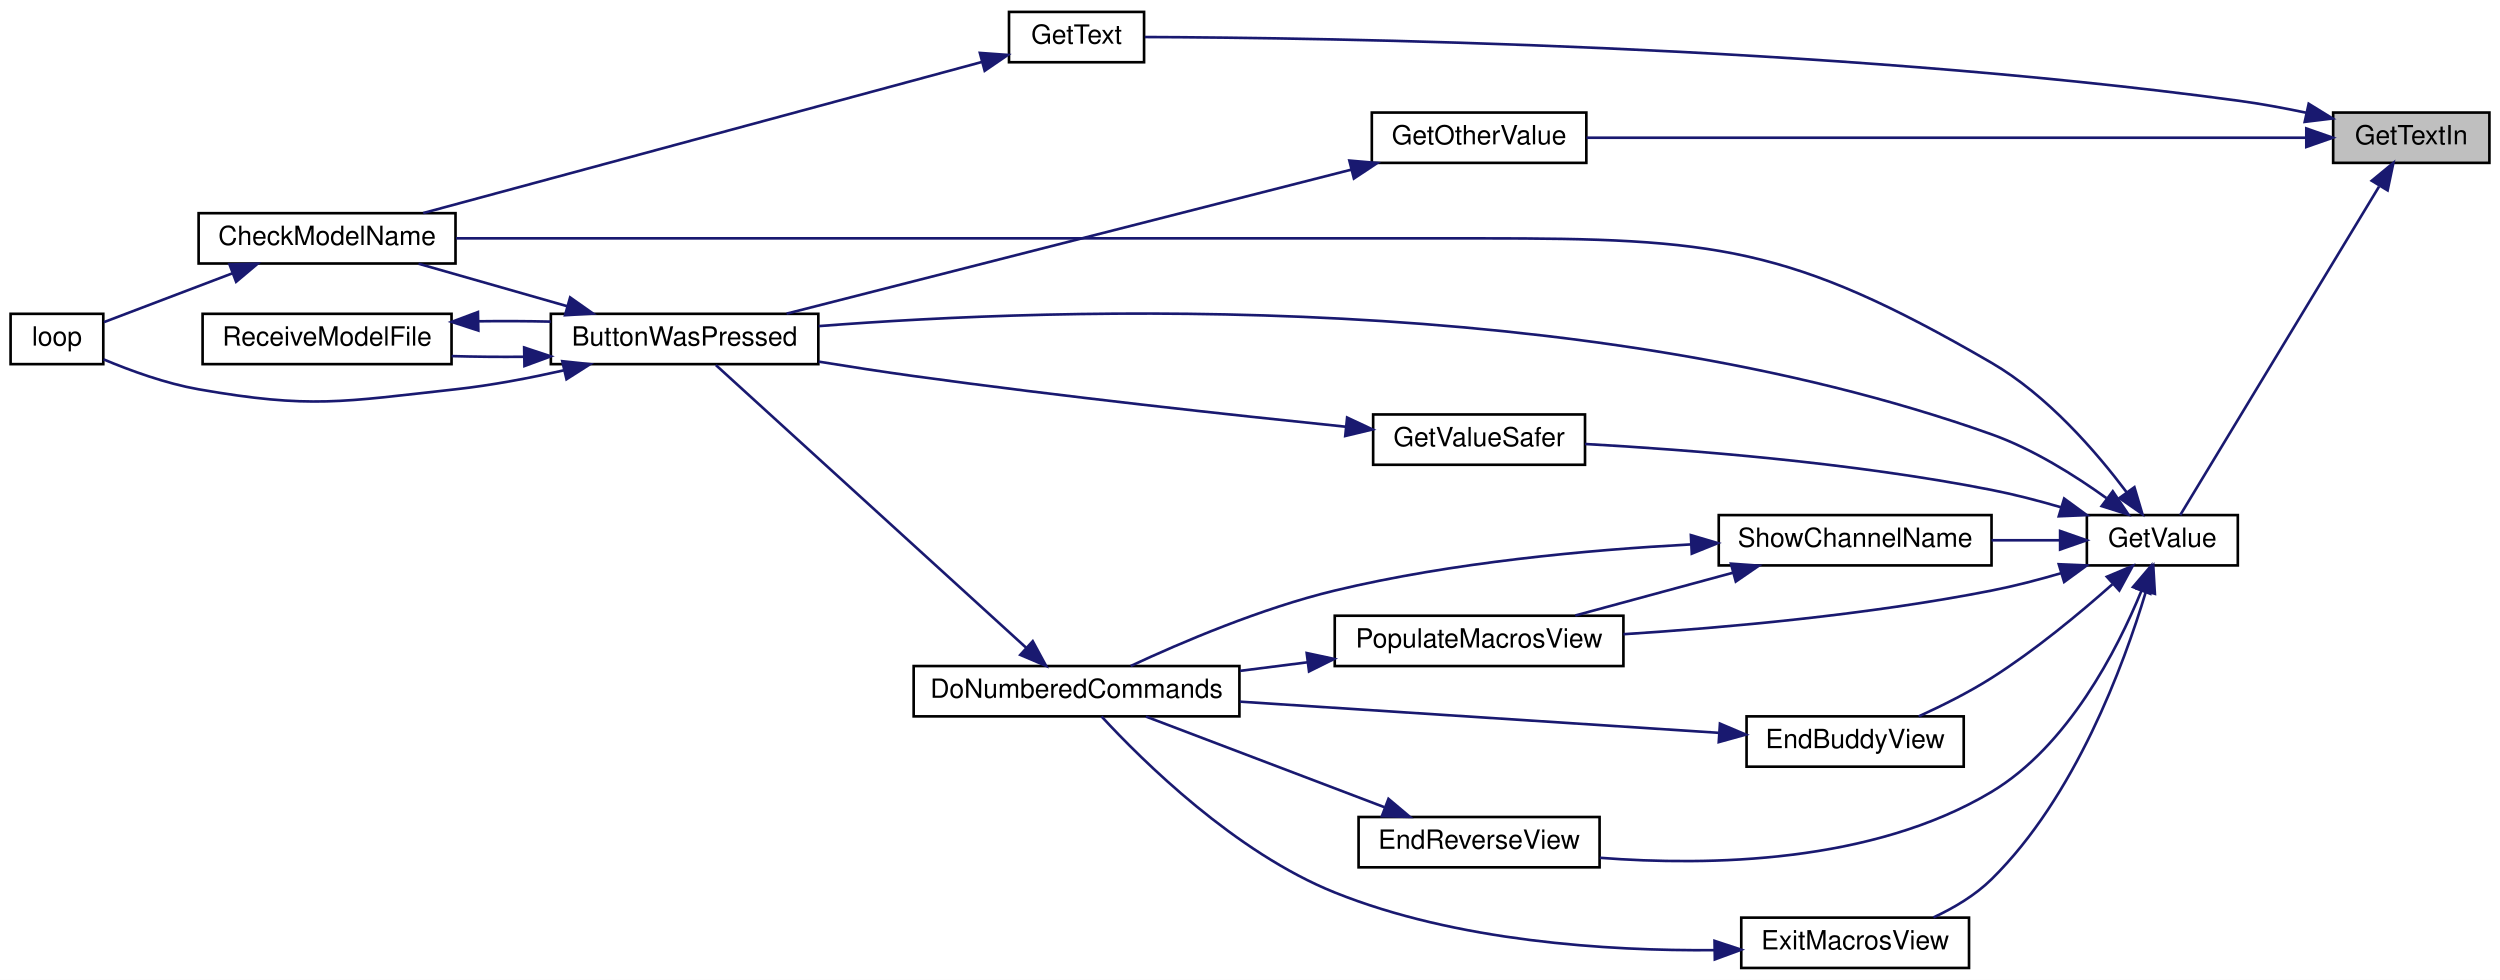
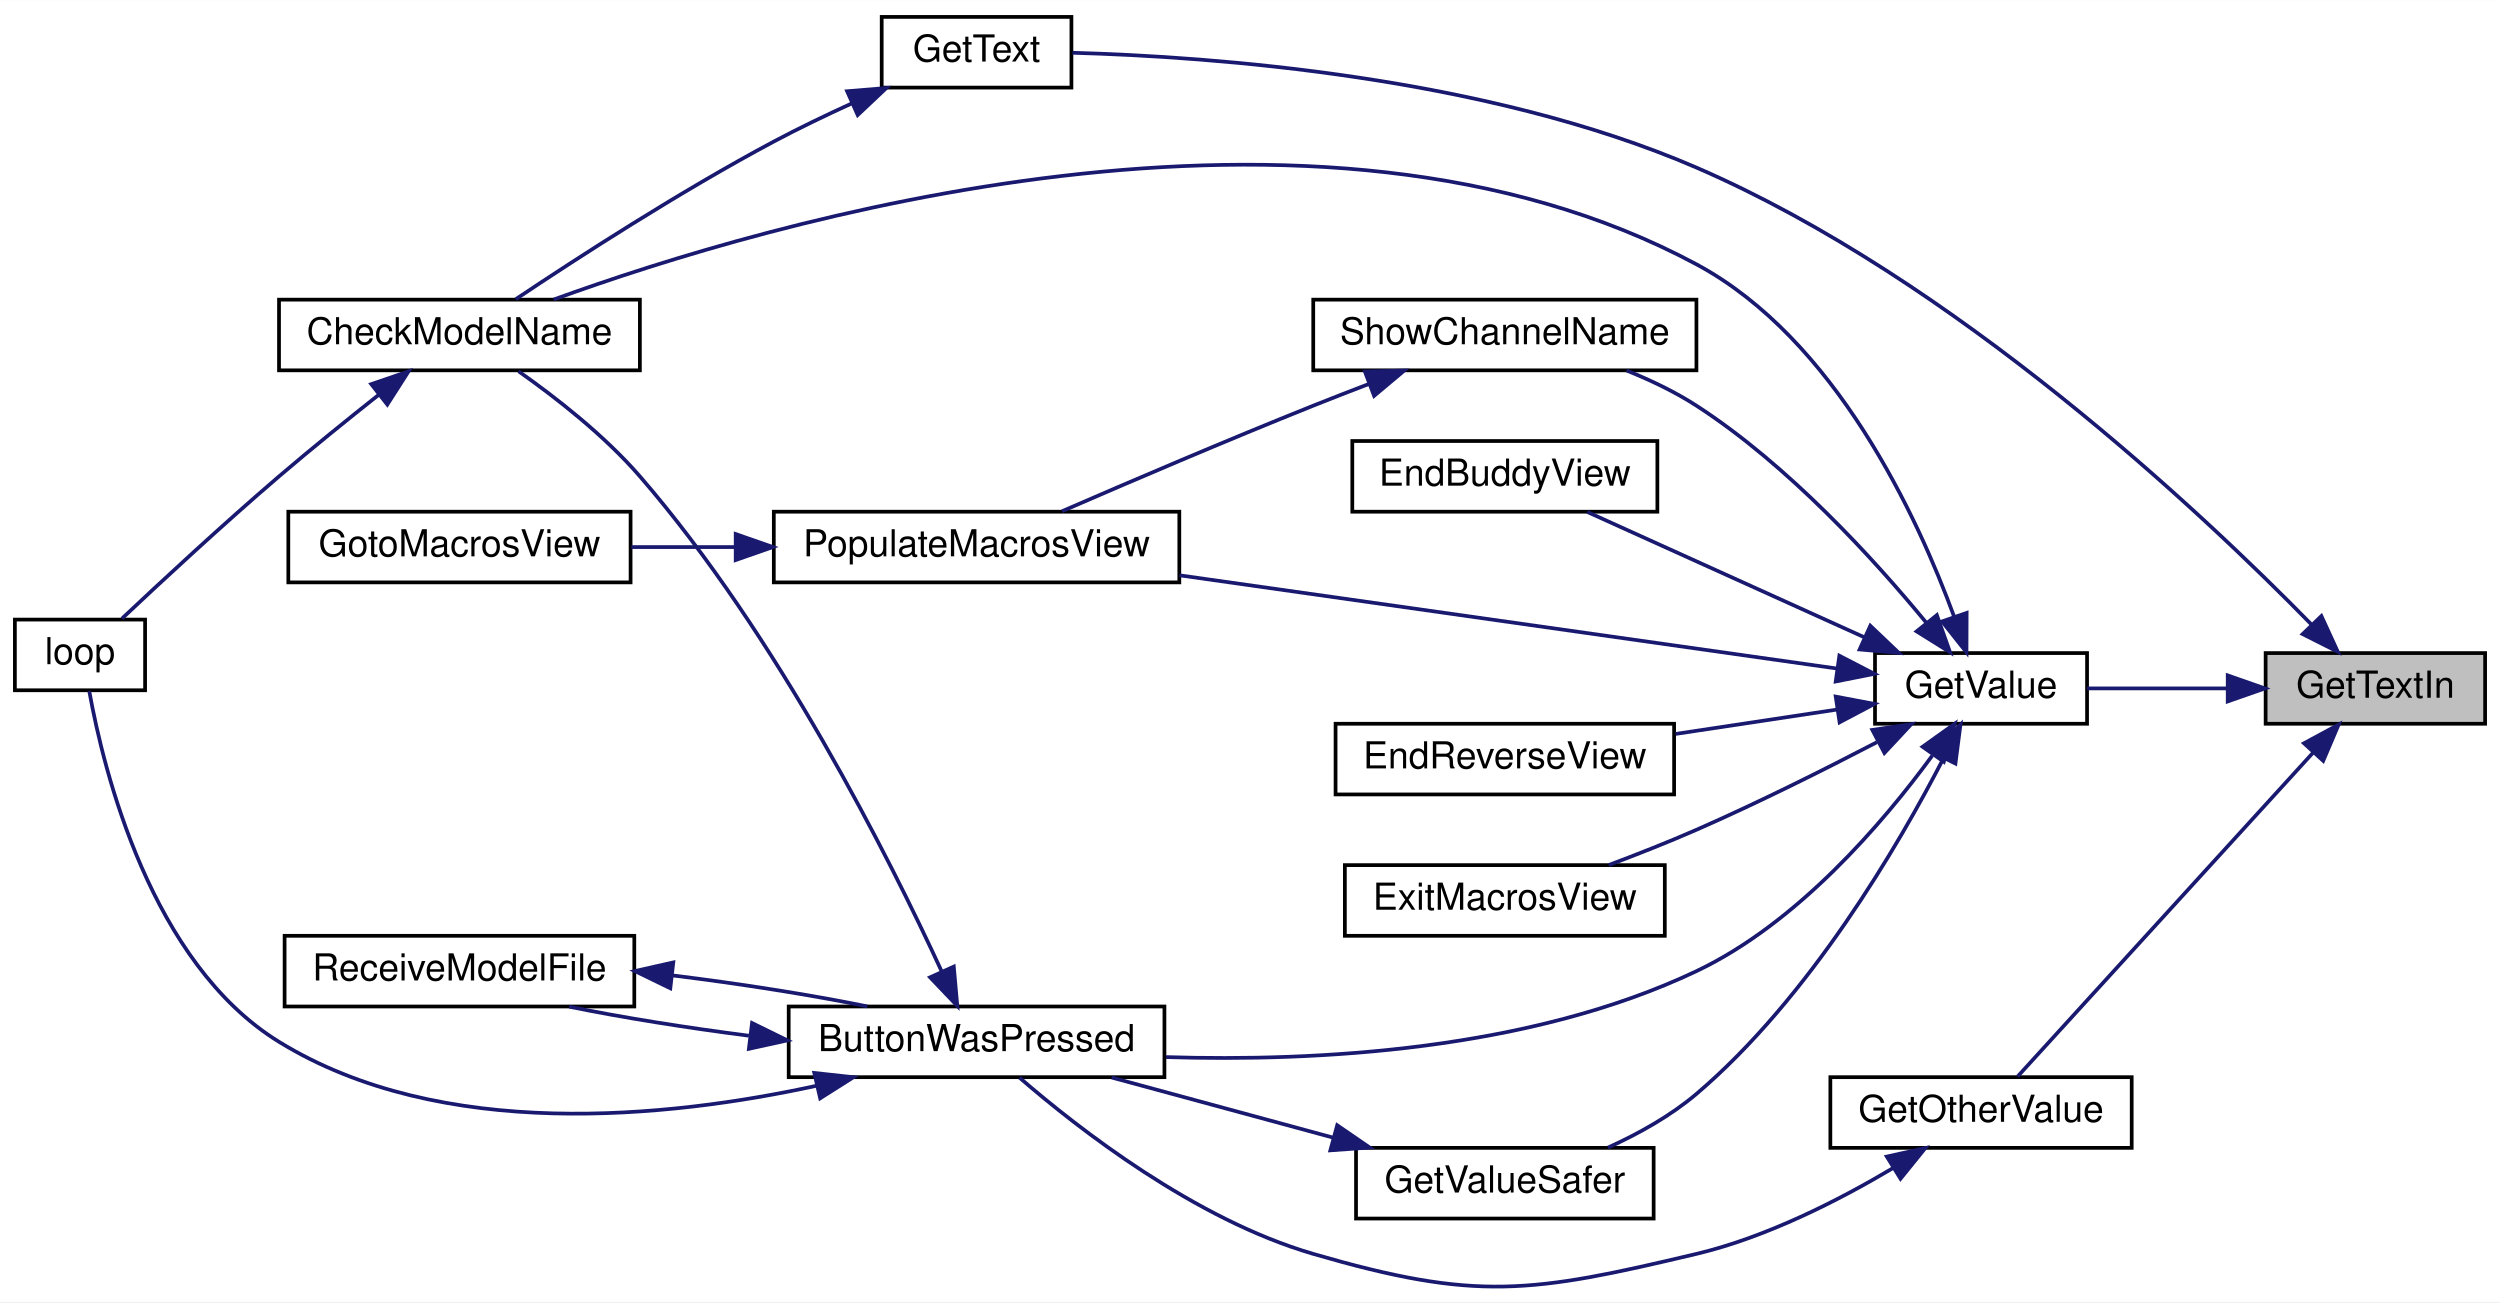
- <svg xmlns="http://www.w3.org/2000/svg" xmlns:xlink="http://www.w3.org/1999/xlink" width="944pt" height="370pt" viewBox="0.00 0.00 944.00 370.00">
-   <g id="graph0" class="graph" transform="scale(1 1) rotate(0) translate(4 366)">
-     <polygon fill="white" stroke="transparent" points="-4,4 -4,-366 940,-366 940,4 -4,4" />
+ <svg xmlns="http://www.w3.org/2000/svg" xmlns:xlink="http://www.w3.org/1999/xlink" width="672pt" height="350pt" viewBox="0.00 0.00 672.00 349.91">
+   <g id="graph0" class="graph" transform="scale(1 1) rotate(0) translate(4 345.91)">
+     <polygon fill="white" stroke="transparent" points="-4,4 -4,-345.91 668,-345.91 668,4 -4,4" />
    <g id="node1" class="node">
      <g id="a_node1">
        <a xlink:title=" ">
-           <polygon fill="#bfbfbf" stroke="black" points="877,-304.5 877,-323.5 936,-323.5 936,-304.5 877,-304.5" />
-           <text text-anchor="middle" x="906.5" y="-311.5" font-family="Helvetica,sans-Serif" font-size="10.00">GetTextIn</text>
+           <polygon fill="#bfbfbf" stroke="black" points="605,-151.41 605,-170.41 664,-170.41 664,-151.41 605,-151.41" />
+           <text text-anchor="middle" x="634.5" y="-158.41" font-family="Helvetica,sans-Serif" font-size="10.00">GetTextIn</text>
        </a>
      </g>
    </g>
    <g id="node2" class="node">
      <g id="a_node2">
        <a xlink:href="_transmitter_code_2src_2main_8cpp.html#ac8919b32f9c38cc65c7b93cae664acfb" target="_top" xlink:title=" ">
-           <polygon fill="white" stroke="black" points="514,-304.5 514,-323.5 595,-323.5 595,-304.5 514,-304.5" />
-           <text text-anchor="middle" x="554.5" y="-311.5" font-family="Helvetica,sans-Serif" font-size="10.00">GetOtherValue</text>
+           <polygon fill="white" stroke="black" points="488,-37.41 488,-56.41 569,-56.41 569,-37.41 488,-37.41" />
+           <text text-anchor="middle" x="528.5" y="-44.41" font-family="Helvetica,sans-Serif" font-size="10.00">GetOtherValue</text>
        </a>
      </g>
    </g>
    <g id="edge1" class="edge">
-       <path fill="none" stroke="midnightblue" d="M866.71,-314C799.64,-314 662.68,-314 595.07,-314" />
-       <polygon fill="midnightblue" stroke="midnightblue" points="866.86,-317.5 876.86,-314 866.86,-310.5 866.86,-317.5" />
+       <path fill="none" stroke="midnightblue" d="M617.86,-143.76C595.72,-119.49 555.98,-75.93 538.34,-56.6" />
+       <polygon fill="midnightblue" stroke="midnightblue" points="615.31,-146.16 624.63,-151.19 620.48,-141.44 615.31,-146.16" />
    </g>
    <g id="node7" class="node">
      <g id="a_node7">
        <a xlink:href="_transmitter_code_2src_2main_8cpp.html#a8e271ca29dc3c90bcf0e465b41bd71ff" target="_top" xlink:title=" ">
-           <polygon fill="white" stroke="black" points="377,-342.5 377,-361.5 428,-361.5 428,-342.5 377,-342.5" />
-           <text text-anchor="middle" x="402.5" y="-349.5" font-family="Helvetica,sans-Serif" font-size="10.00">GetText</text>
+           <polygon fill="white" stroke="black" points="233,-322.41 233,-341.41 284,-341.41 284,-322.41 233,-322.41" />
+           <text text-anchor="middle" x="258.5" y="-329.41" font-family="Helvetica,sans-Serif" font-size="10.00">GetText</text>
        </a>
      </g>
    </g>
    <g id="edge8" class="edge">
-       <path fill="none" stroke="midnightblue" d="M866.77,-323.45C858.32,-325.22 849.4,-326.87 841,-328 684.95,-349.08 495.22,-351.76 428.3,-352.02" />
-       <polygon fill="midnightblue" stroke="midnightblue" points="867.76,-326.82 876.78,-321.26 866.26,-319.98 867.76,-326.82" />
+       <path fill="none" stroke="midnightblue" d="M617.38,-178.03C587.77,-208.3 521.4,-270.88 452,-300.91 395.46,-325.37 322.02,-330.72 284.28,-331.77" />
+       <polygon fill="midnightblue" stroke="midnightblue" points="619.99,-180.37 624.41,-170.74 614.95,-175.51 619.99,-180.37" />
    </g>
    <g id="node8" class="node">
      <g id="a_node8">
        <a xlink:href="_transmitter_code_2src_2main_8cpp.html#a6e4fac4e296c09388b8b56353402d67a" target="_top" xlink:title=" ">
-           <polygon fill="white" stroke="black" points="784,-152.5 784,-171.5 841,-171.5 841,-152.5 784,-152.5" />
-           <text text-anchor="middle" x="812.5" y="-159.5" font-family="Helvetica,sans-Serif" font-size="10.00">GetValue</text>
+           <polygon fill="white" stroke="black" points="500,-151.41 500,-170.41 557,-170.41 557,-151.41 500,-151.41" />
+           <text text-anchor="middle" x="528.5" y="-158.41" font-family="Helvetica,sans-Serif" font-size="10.00">GetValue</text>
        </a>
      </g>
    </g>
    <g id="edge10" class="edge">
-       <path fill="none" stroke="midnightblue" d="M894.33,-295.55C874.6,-262.94 834.22,-196.24 819.25,-171.5" />
-       <polygon fill="midnightblue" stroke="midnightblue" points="891.57,-297.75 899.74,-304.49 897.56,-294.12 891.57,-297.75" />
+       <path fill="none" stroke="midnightblue" d="M594.63,-160.91C582.12,-160.91 568.54,-160.91 557.02,-160.91" />
+       <polygon fill="midnightblue" stroke="midnightblue" points="594.81,-164.41 604.81,-160.91 594.81,-157.41 594.81,-164.41" />
    </g>
    <g id="node3" class="node">
      <g id="a_node3">
        <a xlink:href="_transmitter_code_2src_2main_8cpp.html#a804fdbdd5eab4c596bbe8a23eecbe4d5" target="_top" xlink:title=" ">
-           <polygon fill="white" stroke="black" points="204,-228.5 204,-247.5 305,-247.5 305,-228.5 204,-228.5" />
-           <text text-anchor="middle" x="254.5" y="-235.5" font-family="Helvetica,sans-Serif" font-size="10.00">ButtonWasPressed</text>
+           <polygon fill="white" stroke="black" points="208,-56.41 208,-75.41 309,-75.41 309,-56.41 208,-56.41" />
+           <text text-anchor="middle" x="258.5" y="-63.41" font-family="Helvetica,sans-Serif" font-size="10.00">ButtonWasPressed</text>
        </a>
      </g>
    </g>
    <g id="edge2" class="edge">
-       <path fill="none" stroke="midnightblue" d="M506.23,-301.94C447.13,-286.87 347.15,-261.37 293.02,-247.57" />
-       <polygon fill="midnightblue" stroke="midnightblue" points="505.51,-305.37 516.06,-304.45 507.23,-298.59 505.51,-305.37" />
+       <path fill="none" stroke="midnightblue" d="M504.81,-31.96C490.35,-23.36 470.86,-13.39 452,-8.91 407.46,1.67 392.95,3.9 349,-8.91 317.16,-18.18 285.85,-42.6 270.06,-56.27" />
+       <polygon fill="midnightblue" stroke="midnightblue" points="503.17,-35.07 513.52,-37.35 506.86,-29.11 503.17,-35.07" />
    </g>
    <g id="node4" class="node">
      <g id="a_node4">
        <a xlink:href="_transmitter_code_2src_2main_8cpp.html#a984cb52354a84c45e9e41f396a1c5e92" target="_top" xlink:title=" ">
-           <polygon fill="white" stroke="black" points="71,-266.5 71,-285.5 168,-285.5 168,-266.5 71,-266.5" />
-           <text text-anchor="middle" x="119.5" y="-273.5" font-family="Helvetica,sans-Serif" font-size="10.00">CheckModelName</text>
+           <polygon fill="white" stroke="black" points="71,-246.41 71,-265.41 168,-265.41 168,-246.41 71,-246.41" />
+           <text text-anchor="middle" x="119.5" y="-253.41" font-family="Helvetica,sans-Serif" font-size="10.00">CheckModelName</text>
        </a>
      </g>
    </g>
    <g id="edge3" class="edge">
-       <path fill="none" stroke="midnightblue" d="M210.13,-250.39C191.92,-255.59 171.06,-261.55 154.05,-266.41" />
-       <polygon fill="midnightblue" stroke="midnightblue" points="211.28,-253.7 219.94,-247.59 209.36,-246.97 211.28,-253.7" />
+       <path fill="none" stroke="midnightblue" d="M249.06,-84.98C235.08,-115.26 204.96,-175.26 168,-217.91 158.46,-228.92 145.4,-239.1 135.39,-246.15" />
+       <polygon fill="midnightblue" stroke="midnightblue" points="252.38,-86.14 253.32,-75.58 246,-83.25 252.38,-86.14" />
    </g>
    <g id="node5" class="node">
      <g id="a_node5">
        <a xlink:href="_transmitter_code_2src_2main_8cpp.html#ad3cb30894c94eb016e98bdcaa899ac86" target="_top" xlink:title=" ">
-           <polygon fill="white" stroke="black" points="0,-228.5 0,-247.5 35,-247.5 35,-228.5 0,-228.5" />
-           <text text-anchor="middle" x="17.5" y="-235.5" font-family="Helvetica,sans-Serif" font-size="10.00">loop</text>
+           <polygon fill="white" stroke="black" points="0,-160.41 0,-179.41 35,-179.41 35,-160.41 0,-160.41" />
+           <text text-anchor="middle" x="17.5" y="-167.41" font-family="Helvetica,sans-Serif" font-size="10.00">loop</text>
        </a>
      </g>
    </g>
    <g id="edge5" class="edge">
-       <path fill="none" stroke="midnightblue" d="M209.1,-226.2C195.97,-223.24 181.49,-220.48 168,-219 125.15,-214.3 113.46,-211.55 71,-219 58.59,-221.18 45.24,-226.04 35.11,-230.3" />
-       <polygon fill="midnightblue" stroke="midnightblue" points="208.31,-229.61 218.85,-228.49 209.91,-222.8 208.31,-229.61" />
+       <path fill="none" stroke="midnightblue" d="M215.66,-54.14C175.48,-45.39 114.6,-39.08 71,-65.91 36.55,-87.11 23.88,-138.66 19.99,-160.2" />
+       <polygon fill="midnightblue" stroke="midnightblue" points="214.88,-57.55 225.41,-56.4 216.46,-50.73 214.88,-57.55" />
    </g>
    <g id="node6" class="node">
      <g id="a_node6">
        <a xlink:href="_transmitter_code_2src_2main_8cpp.html#ab7c9edf843c732d7fe296564f39bc0dc" target="_top" xlink:title="RECEIVE A MODEL FILE.">
-           <polygon fill="white" stroke="black" points="72.5,-228.5 72.5,-247.5 166.5,-247.5 166.5,-228.5 72.5,-228.5" />
-           <text text-anchor="middle" x="119.5" y="-235.5" font-family="Helvetica,sans-Serif" font-size="10.00">ReceiveModelFile</text>
+           <polygon fill="white" stroke="black" points="72.5,-75.41 72.5,-94.41 166.5,-94.41 166.5,-75.41 72.5,-75.41" />
+           <text text-anchor="middle" x="119.5" y="-82.41" font-family="Helvetica,sans-Serif" font-size="10.00">ReceiveModelFile</text>
        </a>
      </g>
    </g>
    <g id="edge6" class="edge">
-       <path fill="none" stroke="midnightblue" d="M193.77,-231.28C184.63,-231.2 175.33,-231.28 166.54,-231.54" />
-       <polygon fill="midnightblue" stroke="midnightblue" points="193.92,-234.78 203.98,-231.45 194.03,-227.78 193.92,-234.78" />
+       <path fill="none" stroke="midnightblue" d="M197.31,-67.55C180.51,-69.7 163.03,-72.49 148.99,-75.36" />
+       <polygon fill="midnightblue" stroke="midnightblue" points="198.15,-70.97 207.65,-66.3 197.3,-64.03 198.15,-70.97" />
    </g>
    <g id="edge4" class="edge">
-       <path fill="none" stroke="midnightblue" d="M83.91,-262.86C67.44,-256.6 48.49,-249.4 35.24,-244.36" />
-       <polygon fill="midnightblue" stroke="midnightblue" points="82.67,-266.13 93.27,-266.41 85.16,-259.59 82.67,-266.13" />
+       <path fill="none" stroke="midnightblue" d="M97.92,-239.93C89.47,-233.24 79.67,-225.32 71,-217.91 55.99,-205.06 39.23,-189.52 28.78,-179.68" />
+       <polygon fill="midnightblue" stroke="midnightblue" points="95.79,-242.7 105.82,-246.13 100.11,-237.2 95.79,-242.7" />
    </g>
    <g id="edge7" class="edge">
-       <path fill="none" stroke="midnightblue" d="M176.65,-244.68C185.72,-244.81 195.07,-244.76 203.98,-244.55" />
-       <polygon fill="midnightblue" stroke="midnightblue" points="176.62,-241.18 166.54,-244.46 176.47,-248.17 176.62,-241.18" />
+       <path fill="none" stroke="midnightblue" d="M176.79,-83.76C194.8,-81.54 213.97,-78.53 229.11,-75.44" />
+       <polygon fill="midnightblue" stroke="midnightblue" points="176.18,-80.3 166.65,-84.93 176.98,-87.26 176.18,-80.3" />
    </g>
    <g id="edge9" class="edge">
-       <path fill="none" stroke="midnightblue" d="M366.8,-342.61C312.98,-328.06 209.97,-300.2 155.79,-285.55" />
-       <polygon fill="midnightblue" stroke="midnightblue" points="366,-346.02 376.56,-345.26 367.82,-339.27 366,-346.02" />
+       <path fill="none" stroke="midnightblue" d="M224.98,-318.17C217.97,-314.97 210.67,-311.46 204,-307.91 178.83,-294.5 150.96,-276.46 134.63,-265.53" />
+       <polygon fill="midnightblue" stroke="midnightblue" points="223.7,-321.43 234.26,-322.3 226.55,-315.03 223.7,-321.43" />
    </g>
    <g id="edge11" class="edge">
-       <path fill="none" stroke="midnightblue" d="M791.39,-177.91C779.46,-186.49 763.65,-196.43 748,-202 593.93,-256.83 396.03,-249.94 305.15,-242.86" />
-       <polygon fill="midnightblue" stroke="midnightblue" points="793.78,-180.5 799.69,-171.71 789.59,-174.89 793.78,-180.5" />
+       <path fill="none" stroke="midnightblue" d="M515.4,-142.85C502.16,-124.77 479.18,-97.82 452,-84.91 407.11,-63.58 349.78,-60.56 309.41,-61.81" />
+       <polygon fill="midnightblue" stroke="midnightblue" points="512.78,-145.22 521.4,-151.38 518.5,-141.19 512.78,-145.22" />
    </g>
    <g id="edge12" class="edge">
-       <path fill="none" stroke="midnightblue" d="M799.04,-180.09C787.54,-195.41 769.09,-216.76 748,-229 671.83,-273.21 643.57,-276 555.5,-276 555.5,-276 555.5,-276 401.5,-276 319.54,-276 224.14,-276 168.23,-276" />
-       <polygon fill="midnightblue" stroke="midnightblue" points="801.95,-182.04 804.97,-171.89 796.28,-177.94 801.95,-182.04" />
+       <path fill="none" stroke="midnightblue" d="M521.31,-180.09C511.48,-206.96 489.48,-254.78 452,-274.91 349.42,-330.01 202.32,-286.32 144.83,-265.44" />
+       <polygon fill="midnightblue" stroke="midnightblue" points="524.63,-181.21 524.59,-170.61 518.01,-178.92 524.63,-181.21" />
    </g>
    <g id="node9" class="node">
      <g id="a_node9">
        <a xlink:href="_transmitter_code_2src_2main_8cpp.html#a16c65917a148c7f6c17babf11e977b69" target="_top" xlink:title=" ">
-           <polygon fill="white" stroke="black" points="655.5,-76.5 655.5,-95.5 737.5,-95.5 737.5,-76.5 655.5,-76.5" />
-           <text text-anchor="middle" x="696.5" y="-83.5" font-family="Helvetica,sans-Serif" font-size="10.00">EndBuddyView</text>
+           <polygon fill="white" stroke="black" points="359.5,-208.41 359.5,-227.41 441.5,-227.41 441.5,-208.41 359.5,-208.41" />
+           <text text-anchor="middle" x="400.5" y="-215.41" font-family="Helvetica,sans-Serif" font-size="10.00">EndBuddyView</text>
        </a>
      </g>
    </g>
    <g id="edge13" class="edge">
-       <path fill="none" stroke="midnightblue" d="M793.65,-145.39C781.39,-134.5 764.43,-120.41 748,-110 739.39,-104.54 729.35,-99.53 720.5,-95.5" />
-       <polygon fill="midnightblue" stroke="midnightblue" points="791.55,-148.22 801.32,-152.33 796.25,-143.03 791.55,-148.22" />
+       <path fill="none" stroke="midnightblue" d="M497.09,-174.67C474.07,-185.08 443.03,-199.12 422.66,-208.34" />
+       <polygon fill="midnightblue" stroke="midnightblue" points="498.74,-177.76 506.41,-170.45 495.86,-171.38 498.74,-177.76" />
+     </g>
+     <g id="node10" class="node">
+       <g id="a_node10">
+         <a xlink:href="_transmitter_code_2src_2main_8cpp.html#afd3dd964eafc30405e000b03579dd00c" target="_top" xlink:title=" ">
+           <polygon fill="white" stroke="black" points="355,-132.41 355,-151.41 446,-151.41 446,-132.41 355,-132.41" />
+           <text text-anchor="middle" x="400.5" y="-139.41" font-family="Helvetica,sans-Serif" font-size="10.00">EndReverseView</text>
+         </a>
+       </g>
+     </g>
+     <g id="edge14" class="edge">
+       <path fill="none" stroke="midnightblue" d="M489.83,-155.23C476.18,-153.17 460.63,-150.82 446.42,-148.68" />
+       <polygon fill="midnightblue" stroke="midnightblue" points="489.44,-158.71 499.85,-156.74 490.48,-151.79 489.44,-158.71" />
    </g>
    <g id="node11" class="node">
      <g id="a_node11">
-         <a xlink:href="_transmitter_code_2src_2main_8cpp.html#afd3dd964eafc30405e000b03579dd00c" target="_top" xlink:title=" ">
-           <polygon fill="white" stroke="black" points="509,-38.5 509,-57.5 600,-57.5 600,-38.5 509,-38.5" />
-           <text text-anchor="middle" x="554.5" y="-45.5" font-family="Helvetica,sans-Serif" font-size="10.00">EndReverseView</text>
-         </a>
-       </g>
-     </g>
-     <g id="edge16" class="edge">
-       <path fill="none" stroke="midnightblue" d="M804.62,-142.94C795.45,-120.57 776.94,-84.35 748,-67 703.07,-40.07 641.41,-38.9 600.1,-42.1" />
-       <polygon fill="midnightblue" stroke="midnightblue" points="801.41,-144.33 808.28,-152.39 807.93,-141.8 801.41,-144.33" />
+         <a xlink:href="_transmitter_code_2src_2main_8cpp.html#a488388f6430a0fc7bec57074ba750a2d" target="_top" xlink:title=" ">
+           <polygon fill="white" stroke="black" points="357.5,-94.41 357.5,-113.41 443.5,-113.41 443.5,-94.41 357.5,-94.41" />
+           <text text-anchor="middle" x="400.5" y="-101.41" font-family="Helvetica,sans-Serif" font-size="10.00">ExitMacrosView</text>
+         </a>
+       </g>
+     </g>
+     <g id="edge15" class="edge">
+       <path fill="none" stroke="midnightblue" d="M500.53,-146.46C486.28,-139.04 468.38,-130.09 452,-122.91 444.45,-119.6 436.12,-116.32 428.45,-113.44" />
+       <polygon fill="midnightblue" stroke="midnightblue" points="499.28,-149.75 509.76,-151.3 502.53,-143.55 499.28,-149.75" />
    </g>
    <g id="node12" class="node">
      <g id="a_node12">
-         <a xlink:href="_transmitter_code_2src_2main_8cpp.html#a488388f6430a0fc7bec57074ba750a2d" target="_top" xlink:title=" ">
-           <polygon fill="white" stroke="black" points="653.5,-0.5 653.5,-19.5 739.5,-19.5 739.5,-0.5 653.5,-0.5" />
-           <text text-anchor="middle" x="696.5" y="-7.5" font-family="Helvetica,sans-Serif" font-size="10.00">ExitMacrosView</text>
-         </a>
-       </g>
-     </g>
-     <g id="edge18" class="edge">
-       <path fill="none" stroke="midnightblue" d="M806.23,-142.41C797.97,-114.98 779.56,-65.03 748,-34 741.84,-27.94 733.86,-23.2 726.07,-19.58" />
-       <polygon fill="midnightblue" stroke="midnightblue" points="802.96,-143.7 809.08,-152.35 809.69,-141.78 802.96,-143.7" />
+         <a xlink:href="_transmitter_code_2src_2main_8cpp.html#aa96e947f56247db8901e81f09147ddf2" target="_top" xlink:title=" ">
+           <polygon fill="white" stroke="black" points="360.5,-18.41 360.5,-37.41 440.5,-37.41 440.5,-18.41 360.5,-18.41" />
+           <text text-anchor="middle" x="400.5" y="-25.41" font-family="Helvetica,sans-Serif" font-size="10.00">GetValueSafer</text>
+         </a>
+       </g>
+     </g>
+     <g id="edge16" class="edge">
+       <path fill="none" stroke="midnightblue" d="M518.46,-142.2C506.23,-118.53 482.39,-77.73 452,-51.91 445.05,-46 436.39,-41.19 428.22,-37.48" />
+       <polygon fill="midnightblue" stroke="midnightblue" points="515.37,-143.83 522.98,-151.2 521.62,-140.7 515.37,-143.83" />
    </g>
    <g id="node13" class="node">
      <g id="a_node13">
-         <a xlink:href="_transmitter_code_2src_2main_8cpp.html#aa96e947f56247db8901e81f09147ddf2" target="_top" xlink:title=" ">
-           <polygon fill="white" stroke="black" points="514.5,-190.5 514.5,-209.5 594.5,-209.5 594.5,-190.5 514.5,-190.5" />
-           <text text-anchor="middle" x="554.5" y="-197.5" font-family="Helvetica,sans-Serif" font-size="10.00">GetValueSafer</text>
-         </a>
-       </g>
-     </g>
-     <g id="edge20" class="edge">
-       <path fill="none" stroke="midnightblue" d="M774.26,-174.44C765.71,-176.94 756.6,-179.31 748,-181 695.45,-191.36 633.65,-196.18 594.53,-198.35" />
-       <polygon fill="midnightblue" stroke="midnightblue" points="775.42,-177.75 783.97,-171.5 773.39,-171.05 775.42,-177.75" />
-     </g>
-     <g id="node14" class="node">
-       <g id="a_node14">
        <a xlink:href="_transmitter_code_2src_2main_8cpp.html#a58fe79634784085398cb1f382f6bf57d" target="_top" xlink:title=" ">
-           <polygon fill="white" stroke="black" points="500,-114.5 500,-133.5 609,-133.5 609,-114.5 500,-114.5" />
-           <text text-anchor="middle" x="554.5" y="-121.5" font-family="Helvetica,sans-Serif" font-size="10.00">PopulateMacrosView</text>
-         </a>
-       </g>
-     </g>
-     <g id="edge22" class="edge">
-       <path fill="none" stroke="midnightblue" d="M774.26,-149.56C765.71,-147.06 756.6,-144.69 748,-143 701.54,-133.85 647.86,-129.01 609.01,-126.52" />
-       <polygon fill="midnightblue" stroke="midnightblue" points="773.39,-152.95 783.97,-152.5 775.42,-146.25 773.39,-152.95" />
+           <polygon fill="white" stroke="black" points="204,-189.41 204,-208.41 313,-208.41 313,-189.41 204,-189.41" />
+           <text text-anchor="middle" x="258.5" y="-196.41" font-family="Helvetica,sans-Serif" font-size="10.00">PopulateMacrosView</text>
+         </a>
+       </g>
+     </g>
+     <g id="edge18" class="edge">
+       <path fill="none" stroke="midnightblue" d="M489.66,-166.27C443.55,-172.81 365.33,-183.9 313.05,-191.31" />
+       <polygon fill="midnightblue" stroke="midnightblue" points="490.42,-169.7 499.83,-164.83 489.44,-162.77 490.42,-169.7" />
    </g>
    <g id="node15" class="node">
      <g id="a_node15">
        <a xlink:href="_transmitter_code_2src_2main_8cpp.html#a4d8497742bcb615831e3b52c5d463cde" target="_top" xlink:title=" ">
-           <polygon fill="white" stroke="black" points="645,-152.5 645,-171.5 748,-171.5 748,-152.5 645,-152.5" />
-           <text text-anchor="middle" x="696.5" y="-159.5" font-family="Helvetica,sans-Serif" font-size="10.00">ShowChannelName</text>
-         </a>
-       </g>
-     </g>
-     <g id="edge24" class="edge">
-       <path fill="none" stroke="midnightblue" d="M773.83,-162C765.56,-162 756.69,-162 748.01,-162" />
-       <polygon fill="midnightblue" stroke="midnightblue" points="773.9,-165.5 783.9,-162 773.9,-158.5 773.9,-165.5" />
-     </g>
-     <g id="node10" class="node">
-       <g id="a_node10">
-         <a xlink:href="_transmitter_code_2src_2main_8cpp.html#a90f645bc8d3bc0770c668c04e0f51802" target="_top" xlink:title=" ">
-           <polygon fill="white" stroke="black" points="341,-95.5 341,-114.5 464,-114.5 464,-95.5 341,-95.5" />
-           <text text-anchor="middle" x="402.5" y="-102.5" font-family="Helvetica,sans-Serif" font-size="10.00">DoNumberedCommands</text>
-         </a>
-       </g>
-     </g>
-     <g id="edge14" class="edge">
-       <path fill="none" stroke="midnightblue" d="M644.91,-89.29C594.69,-92.56 517.67,-97.57 464.18,-101.05" />
-       <polygon fill="midnightblue" stroke="midnightblue" points="645.45,-92.76 655.21,-88.62 645,-85.78 645.45,-92.76" />
-     </g>
-     <g id="edge15" class="edge">
-       <path fill="none" stroke="midnightblue" d="M383.56,-121.34C352.88,-149.29 291.2,-205.48 266.3,-228.16" />
-       <polygon fill="midnightblue" stroke="midnightblue" points="385.96,-123.89 391,-114.57 381.25,-118.71 385.96,-123.89" />
+           <polygon fill="white" stroke="black" points="349,-246.41 349,-265.41 452,-265.41 452,-246.41 349,-246.41" />
+           <text text-anchor="middle" x="400.5" y="-253.41" font-family="Helvetica,sans-Serif" font-size="10.00">ShowChannelName</text>
+         </a>
+       </g>
+     </g>
+     <g id="edge20" class="edge">
+       <path fill="none" stroke="midnightblue" d="M513.73,-178.65C499.76,-195.61 476.73,-220.91 452,-236.91 446.26,-240.62 439.69,-243.76 433.22,-246.36" />
+       <polygon fill="midnightblue" stroke="midnightblue" points="516.63,-180.62 520.17,-170.63 511.18,-176.24 516.63,-180.62" />
    </g>
    <g id="edge17" class="edge">
-       <path fill="none" stroke="midnightblue" d="M518.76,-61.2C491.21,-71.67 453.38,-86.05 428.69,-95.43" />
-       <polygon fill="midnightblue" stroke="midnightblue" points="520.29,-64.36 528.39,-57.54 517.8,-57.82 520.29,-64.36" />
+       <path fill="none" stroke="midnightblue" d="M354.38,-40.15C335.09,-45.39 312.89,-51.42 294.82,-56.32" />
+       <polygon fill="midnightblue" stroke="midnightblue" points="355.44,-43.49 364.17,-37.5 353.6,-36.74 355.44,-43.49" />
+     </g>
+     <g id="node14" class="node">
+       <g id="a_node14">
+         <a xlink:href="_transmitter_code_2src_2main_8cpp.html#abdecfd433e1830c6497040b03450bed7" target="_top" xlink:title=" ">
+           <polygon fill="white" stroke="black" points="73.5,-189.41 73.5,-208.41 165.5,-208.41 165.5,-189.41 73.5,-189.41" />
+           <text text-anchor="middle" x="119.5" y="-196.41" font-family="Helvetica,sans-Serif" font-size="10.00">GotoMacrosView</text>
+         </a>
+       </g>
    </g>
    <g id="edge19" class="edge">
-       <path fill="none" stroke="midnightblue" d="M643.28,-7.22C602.78,-6.9 545.99,-10.52 500,-29 462.4,-44.1 427.46,-78.65 411.94,-95.46" />
-       <polygon fill="midnightblue" stroke="midnightblue" points="643.41,-10.73 653.47,-7.39 643.52,-3.73 643.41,-10.73" />
+       <path fill="none" stroke="midnightblue" d="M193.6,-198.91C184.17,-198.91 174.63,-198.91 165.69,-198.91" />
+       <polygon fill="midnightblue" stroke="midnightblue" points="193.75,-202.41 203.75,-198.91 193.75,-195.41 193.75,-202.41" />
    </g>
    <g id="edge21" class="edge">
-       <path fill="none" stroke="midnightblue" d="M504.04,-204.88C460.92,-209.31 396.72,-216.3 341,-224 329.38,-225.61 316.9,-227.53 305.17,-229.44" />
-       <polygon fill="midnightblue" stroke="midnightblue" points="504.67,-208.34 514.26,-203.84 503.96,-201.37 504.67,-208.34" />
-     </g>
-     <g id="edge23" class="edge">
-       <path fill="none" stroke="midnightblue" d="M489.63,-115.91C481.21,-114.84 472.61,-113.75 464.25,-112.69" />
-       <polygon fill="midnightblue" stroke="midnightblue" points="489.41,-119.41 499.77,-117.19 490.29,-112.47 489.41,-119.41" />
-     </g>
-     <g id="edge25" class="edge">
-       <path fill="none" stroke="midnightblue" d="M634.51,-160.43C595.58,-158.36 544.28,-153.65 500,-143 472.34,-136.35 442.06,-123.43 422.94,-114.52" />
-       <polygon fill="midnightblue" stroke="midnightblue" points="634.48,-163.93 644.64,-160.92 634.82,-156.94 634.48,-163.93" />
-     </g>
-     <g id="edge26" class="edge">
-       <path fill="none" stroke="midnightblue" d="M650.38,-149.75C631.09,-144.52 608.89,-138.49 590.82,-133.59" />
-       <polygon fill="midnightblue" stroke="midnightblue" points="649.6,-153.17 660.17,-152.41 651.44,-146.41 649.6,-153.17" />
+       <path fill="none" stroke="midnightblue" d="M363.96,-242.75C358.93,-240.82 353.82,-238.84 349,-236.91 325.81,-227.63 299.52,-216.38 281.46,-208.53" />
+       <polygon fill="midnightblue" stroke="midnightblue" points="362.88,-246.08 373.47,-246.35 365.36,-239.54 362.88,-246.08" />
    </g>
  </g>
</svg>
